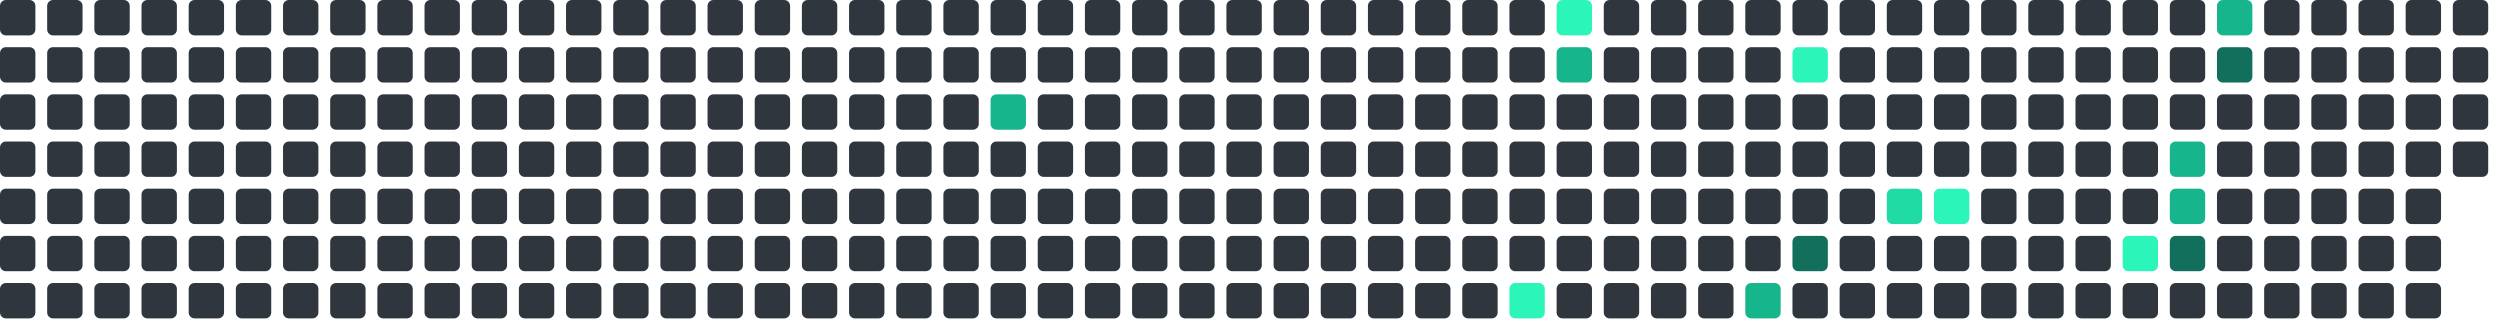
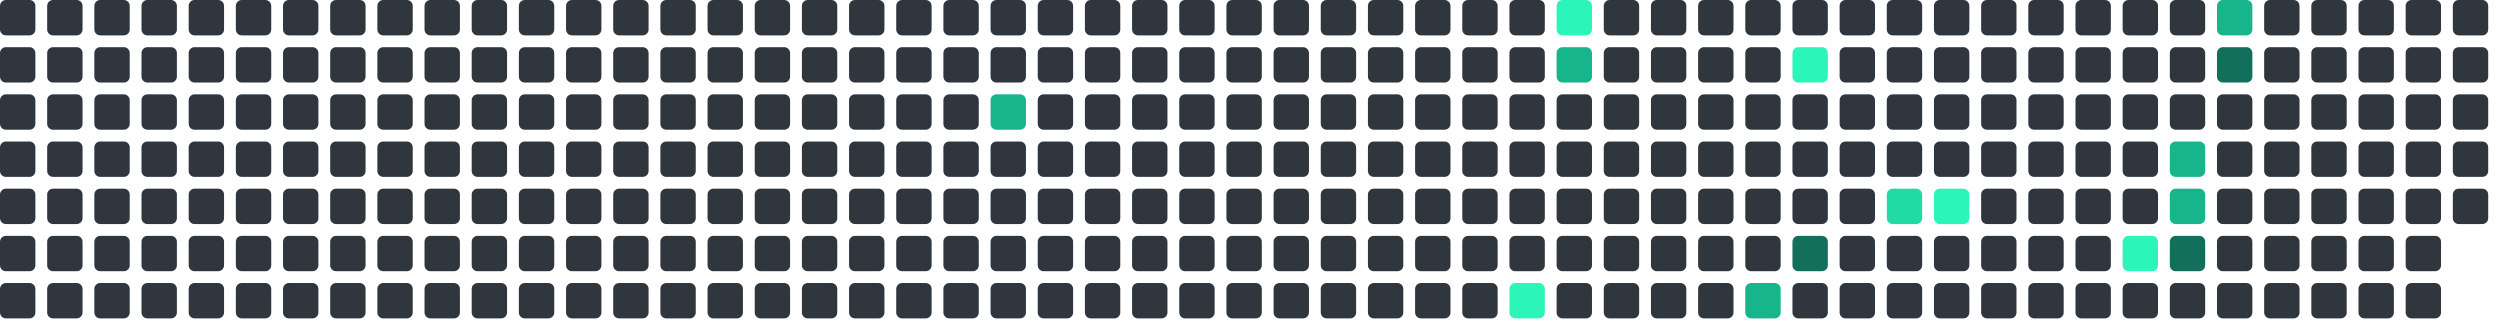
<svg xmlns="http://www.w3.org/2000/svg" viewBox="0 0 848 112" width="848" height="112">
  <rect x="0" y="0" width="12" height="12" rx="2" fill="#30363d" />
  <rect x="0" y="16" width="12" height="12" rx="2" fill="#30363d" />
  <rect x="0" y="32" width="12" height="12" rx="2" fill="#30363d" />
  <rect x="0" y="48" width="12" height="12" rx="2" fill="#30363d" />
  <rect x="0" y="64" width="12" height="12" rx="2" fill="#30363d" />
  <rect x="0" y="80" width="12" height="12" rx="2" fill="#30363d" />
  <rect x="0" y="96" width="12" height="12" rx="2" fill="#30363d" />
  <rect x="16" y="0" width="12" height="12" rx="2" fill="#30363d" />
  <rect x="16" y="16" width="12" height="12" rx="2" fill="#30363d" />
  <rect x="16" y="32" width="12" height="12" rx="2" fill="#30363d" />
  <rect x="16" y="48" width="12" height="12" rx="2" fill="#30363d" />
  <rect x="16" y="64" width="12" height="12" rx="2" fill="#30363d" />
  <rect x="16" y="80" width="12" height="12" rx="2" fill="#30363d" />
  <rect x="16" y="96" width="12" height="12" rx="2" fill="#30363d" />
  <rect x="32" y="0" width="12" height="12" rx="2" fill="#30363d" />
  <rect x="32" y="16" width="12" height="12" rx="2" fill="#30363d" />
  <rect x="32" y="32" width="12" height="12" rx="2" fill="#30363d" />
  <rect x="32" y="48" width="12" height="12" rx="2" fill="#30363d" />
  <rect x="32" y="64" width="12" height="12" rx="2" fill="#30363d" />
  <rect x="32" y="80" width="12" height="12" rx="2" fill="#30363d" />
  <rect x="32" y="96" width="12" height="12" rx="2" fill="#30363d" />
  <rect x="48" y="0" width="12" height="12" rx="2" fill="#30363d" />
  <rect x="48" y="16" width="12" height="12" rx="2" fill="#30363d" />
  <rect x="48" y="32" width="12" height="12" rx="2" fill="#30363d" />
  <rect x="48" y="48" width="12" height="12" rx="2" fill="#30363d" />
  <rect x="48" y="64" width="12" height="12" rx="2" fill="#30363d" />
  <rect x="48" y="80" width="12" height="12" rx="2" fill="#30363d" />
  <rect x="48" y="96" width="12" height="12" rx="2" fill="#30363d" />
  <rect x="64" y="0" width="12" height="12" rx="2" fill="#30363d" />
  <rect x="64" y="16" width="12" height="12" rx="2" fill="#30363d" />
  <rect x="64" y="32" width="12" height="12" rx="2" fill="#30363d" />
  <rect x="64" y="48" width="12" height="12" rx="2" fill="#30363d" />
  <rect x="64" y="64" width="12" height="12" rx="2" fill="#30363d" />
  <rect x="64" y="80" width="12" height="12" rx="2" fill="#30363d" />
  <rect x="64" y="96" width="12" height="12" rx="2" fill="#30363d" />
  <rect x="80" y="0" width="12" height="12" rx="2" fill="#30363d" />
  <rect x="80" y="16" width="12" height="12" rx="2" fill="#30363d" />
  <rect x="80" y="32" width="12" height="12" rx="2" fill="#30363d" />
  <rect x="80" y="48" width="12" height="12" rx="2" fill="#30363d" />
  <rect x="80" y="64" width="12" height="12" rx="2" fill="#30363d" />
  <rect x="80" y="80" width="12" height="12" rx="2" fill="#30363d" />
  <rect x="80" y="96" width="12" height="12" rx="2" fill="#30363d" />
  <rect x="96" y="0" width="12" height="12" rx="2" fill="#30363d" />
  <rect x="96" y="16" width="12" height="12" rx="2" fill="#30363d" />
  <rect x="96" y="32" width="12" height="12" rx="2" fill="#30363d" />
  <rect x="96" y="48" width="12" height="12" rx="2" fill="#30363d" />
  <rect x="96" y="64" width="12" height="12" rx="2" fill="#30363d" />
  <rect x="96" y="80" width="12" height="12" rx="2" fill="#30363d" />
  <rect x="96" y="96" width="12" height="12" rx="2" fill="#30363d" />
  <rect x="112" y="0" width="12" height="12" rx="2" fill="#30363d" />
  <rect x="112" y="16" width="12" height="12" rx="2" fill="#30363d" />
  <rect x="112" y="32" width="12" height="12" rx="2" fill="#30363d" />
  <rect x="112" y="48" width="12" height="12" rx="2" fill="#30363d" />
  <rect x="112" y="64" width="12" height="12" rx="2" fill="#30363d" />
  <rect x="112" y="80" width="12" height="12" rx="2" fill="#30363d" />
  <rect x="112" y="96" width="12" height="12" rx="2" fill="#30363d" />
  <rect x="128" y="0" width="12" height="12" rx="2" fill="#30363d" />
  <rect x="128" y="16" width="12" height="12" rx="2" fill="#30363d" />
  <rect x="128" y="32" width="12" height="12" rx="2" fill="#30363d" />
  <rect x="128" y="48" width="12" height="12" rx="2" fill="#30363d" />
  <rect x="128" y="64" width="12" height="12" rx="2" fill="#30363d" />
  <rect x="128" y="80" width="12" height="12" rx="2" fill="#30363d" />
  <rect x="128" y="96" width="12" height="12" rx="2" fill="#30363d" />
  <rect x="144" y="0" width="12" height="12" rx="2" fill="#30363d" />
  <rect x="144" y="16" width="12" height="12" rx="2" fill="#30363d" />
  <rect x="144" y="32" width="12" height="12" rx="2" fill="#30363d" />
  <rect x="144" y="48" width="12" height="12" rx="2" fill="#30363d" />
  <rect x="144" y="64" width="12" height="12" rx="2" fill="#30363d" />
  <rect x="144" y="80" width="12" height="12" rx="2" fill="#30363d" />
  <rect x="144" y="96" width="12" height="12" rx="2" fill="#30363d" />
  <rect x="160" y="0" width="12" height="12" rx="2" fill="#30363d" />
  <rect x="160" y="16" width="12" height="12" rx="2" fill="#30363d" />
  <rect x="160" y="32" width="12" height="12" rx="2" fill="#30363d" />
  <rect x="160" y="48" width="12" height="12" rx="2" fill="#30363d" />
  <rect x="160" y="64" width="12" height="12" rx="2" fill="#30363d" />
  <rect x="160" y="80" width="12" height="12" rx="2" fill="#30363d" />
  <rect x="160" y="96" width="12" height="12" rx="2" fill="#30363d" />
  <rect x="176" y="0" width="12" height="12" rx="2" fill="#30363d" />
  <rect x="176" y="16" width="12" height="12" rx="2" fill="#30363d" />
  <rect x="176" y="32" width="12" height="12" rx="2" fill="#30363d" />
  <rect x="176" y="48" width="12" height="12" rx="2" fill="#30363d" />
  <rect x="176" y="64" width="12" height="12" rx="2" fill="#30363d" />
  <rect x="176" y="80" width="12" height="12" rx="2" fill="#30363d" />
  <rect x="176" y="96" width="12" height="12" rx="2" fill="#30363d" />
  <rect x="192" y="0" width="12" height="12" rx="2" fill="#30363d" />
  <rect x="192" y="16" width="12" height="12" rx="2" fill="#30363d" />
  <rect x="192" y="32" width="12" height="12" rx="2" fill="#30363d" />
  <rect x="192" y="48" width="12" height="12" rx="2" fill="#30363d" />
  <rect x="192" y="64" width="12" height="12" rx="2" fill="#30363d" />
  <rect x="192" y="80" width="12" height="12" rx="2" fill="#30363d" />
  <rect x="192" y="96" width="12" height="12" rx="2" fill="#30363d" />
  <rect x="208" y="0" width="12" height="12" rx="2" fill="#30363d" />
  <rect x="208" y="16" width="12" height="12" rx="2" fill="#30363d" />
  <rect x="208" y="32" width="12" height="12" rx="2" fill="#30363d" />
  <rect x="208" y="48" width="12" height="12" rx="2" fill="#30363d" />
  <rect x="208" y="64" width="12" height="12" rx="2" fill="#30363d" />
  <rect x="208" y="80" width="12" height="12" rx="2" fill="#30363d" />
  <rect x="208" y="96" width="12" height="12" rx="2" fill="#30363d" />
  <rect x="224" y="0" width="12" height="12" rx="2" fill="#30363d" />
  <rect x="224" y="16" width="12" height="12" rx="2" fill="#30363d" />
  <rect x="224" y="32" width="12" height="12" rx="2" fill="#30363d" />
  <rect x="224" y="48" width="12" height="12" rx="2" fill="#30363d" />
  <rect x="224" y="64" width="12" height="12" rx="2" fill="#30363d" />
  <rect x="224" y="80" width="12" height="12" rx="2" fill="#30363d" />
  <rect x="224" y="96" width="12" height="12" rx="2" fill="#30363d" />
  <rect x="240" y="0" width="12" height="12" rx="2" fill="#30363d" />
  <rect x="240" y="16" width="12" height="12" rx="2" fill="#30363d" />
  <rect x="240" y="32" width="12" height="12" rx="2" fill="#30363d" />
  <rect x="240" y="48" width="12" height="12" rx="2" fill="#30363d" />
  <rect x="240" y="64" width="12" height="12" rx="2" fill="#30363d" />
  <rect x="240" y="80" width="12" height="12" rx="2" fill="#30363d" />
  <rect x="240" y="96" width="12" height="12" rx="2" fill="#30363d" />
  <rect x="256" y="0" width="12" height="12" rx="2" fill="#30363d" />
  <rect x="256" y="16" width="12" height="12" rx="2" fill="#30363d" />
  <rect x="256" y="32" width="12" height="12" rx="2" fill="#30363d" />
  <rect x="256" y="48" width="12" height="12" rx="2" fill="#30363d" />
  <rect x="256" y="64" width="12" height="12" rx="2" fill="#30363d" />
  <rect x="256" y="80" width="12" height="12" rx="2" fill="#30363d" />
  <rect x="256" y="96" width="12" height="12" rx="2" fill="#30363d" />
  <rect x="272" y="0" width="12" height="12" rx="2" fill="#30363d" />
  <rect x="272" y="16" width="12" height="12" rx="2" fill="#30363d" />
  <rect x="272" y="32" width="12" height="12" rx="2" fill="#30363d" />
  <rect x="272" y="48" width="12" height="12" rx="2" fill="#30363d" />
  <rect x="272" y="64" width="12" height="12" rx="2" fill="#30363d" />
  <rect x="272" y="80" width="12" height="12" rx="2" fill="#30363d" />
  <rect x="272" y="96" width="12" height="12" rx="2" fill="#30363d" />
  <rect x="288" y="0" width="12" height="12" rx="2" fill="#30363d" />
  <rect x="288" y="16" width="12" height="12" rx="2" fill="#30363d" />
  <rect x="288" y="32" width="12" height="12" rx="2" fill="#30363d" />
  <rect x="288" y="48" width="12" height="12" rx="2" fill="#30363d" />
  <rect x="288" y="64" width="12" height="12" rx="2" fill="#30363d" />
  <rect x="288" y="80" width="12" height="12" rx="2" fill="#30363d" />
  <rect x="288" y="96" width="12" height="12" rx="2" fill="#30363d" />
  <rect x="304" y="0" width="12" height="12" rx="2" fill="#30363d" />
  <rect x="304" y="16" width="12" height="12" rx="2" fill="#30363d" />
  <rect x="304" y="32" width="12" height="12" rx="2" fill="#30363d" />
  <rect x="304" y="48" width="12" height="12" rx="2" fill="#30363d" />
  <rect x="304" y="64" width="12" height="12" rx="2" fill="#30363d" />
  <rect x="304" y="80" width="12" height="12" rx="2" fill="#30363d" />
  <rect x="304" y="96" width="12" height="12" rx="2" fill="#30363d" />
  <rect x="320" y="0" width="12" height="12" rx="2" fill="#30363d" />
  <rect x="320" y="16" width="12" height="12" rx="2" fill="#30363d" />
  <rect x="320" y="32" width="12" height="12" rx="2" fill="#30363d" />
  <rect x="320" y="48" width="12" height="12" rx="2" fill="#30363d" />
  <rect x="320" y="64" width="12" height="12" rx="2" fill="#30363d" />
  <rect x="320" y="80" width="12" height="12" rx="2" fill="#30363d" />
  <rect x="320" y="96" width="12" height="12" rx="2" fill="#30363d" />
  <rect x="336" y="0" width="12" height="12" rx="2" fill="#30363d" />
  <rect x="336" y="16" width="12" height="12" rx="2" fill="#30363d" />
  <rect x="336" y="32" width="12" height="12" rx="2" fill="#17b58b" />
  <rect x="336" y="48" width="12" height="12" rx="2" fill="#30363d" />
  <rect x="336" y="64" width="12" height="12" rx="2" fill="#30363d" />
  <rect x="336" y="80" width="12" height="12" rx="2" fill="#30363d" />
  <rect x="336" y="96" width="12" height="12" rx="2" fill="#30363d" />
  <rect x="352" y="0" width="12" height="12" rx="2" fill="#30363d" />
  <rect x="352" y="16" width="12" height="12" rx="2" fill="#30363d" />
  <rect x="352" y="32" width="12" height="12" rx="2" fill="#30363d" />
  <rect x="352" y="48" width="12" height="12" rx="2" fill="#30363d" />
  <rect x="352" y="64" width="12" height="12" rx="2" fill="#30363d" />
  <rect x="352" y="80" width="12" height="12" rx="2" fill="#30363d" />
  <rect x="352" y="96" width="12" height="12" rx="2" fill="#30363d" />
  <rect x="368" y="0" width="12" height="12" rx="2" fill="#30363d" />
  <rect x="368" y="16" width="12" height="12" rx="2" fill="#30363d" />
  <rect x="368" y="32" width="12" height="12" rx="2" fill="#30363d" />
  <rect x="368" y="48" width="12" height="12" rx="2" fill="#30363d" />
  <rect x="368" y="64" width="12" height="12" rx="2" fill="#30363d" />
  <rect x="368" y="80" width="12" height="12" rx="2" fill="#30363d" />
  <rect x="368" y="96" width="12" height="12" rx="2" fill="#30363d" />
  <rect x="384" y="0" width="12" height="12" rx="2" fill="#30363d" />
  <rect x="384" y="16" width="12" height="12" rx="2" fill="#30363d" />
  <rect x="384" y="32" width="12" height="12" rx="2" fill="#30363d" />
  <rect x="384" y="48" width="12" height="12" rx="2" fill="#30363d" />
  <rect x="384" y="64" width="12" height="12" rx="2" fill="#30363d" />
  <rect x="384" y="80" width="12" height="12" rx="2" fill="#30363d" />
  <rect x="384" y="96" width="12" height="12" rx="2" fill="#30363d" />
  <rect x="400" y="0" width="12" height="12" rx="2" fill="#30363d" />
  <rect x="400" y="16" width="12" height="12" rx="2" fill="#30363d" />
  <rect x="400" y="32" width="12" height="12" rx="2" fill="#30363d" />
  <rect x="400" y="48" width="12" height="12" rx="2" fill="#30363d" />
  <rect x="400" y="64" width="12" height="12" rx="2" fill="#30363d" />
  <rect x="400" y="80" width="12" height="12" rx="2" fill="#30363d" />
  <rect x="400" y="96" width="12" height="12" rx="2" fill="#30363d" />
  <rect x="416" y="0" width="12" height="12" rx="2" fill="#30363d" />
  <rect x="416" y="16" width="12" height="12" rx="2" fill="#30363d" />
  <rect x="416" y="32" width="12" height="12" rx="2" fill="#30363d" />
  <rect x="416" y="48" width="12" height="12" rx="2" fill="#30363d" />
  <rect x="416" y="64" width="12" height="12" rx="2" fill="#30363d" />
  <rect x="416" y="80" width="12" height="12" rx="2" fill="#30363d" />
  <rect x="416" y="96" width="12" height="12" rx="2" fill="#30363d" />
  <rect x="432" y="0" width="12" height="12" rx="2" fill="#30363d" />
  <rect x="432" y="16" width="12" height="12" rx="2" fill="#30363d" />
  <rect x="432" y="32" width="12" height="12" rx="2" fill="#30363d" />
  <rect x="432" y="48" width="12" height="12" rx="2" fill="#30363d" />
  <rect x="432" y="64" width="12" height="12" rx="2" fill="#30363d" />
  <rect x="432" y="80" width="12" height="12" rx="2" fill="#30363d" />
  <rect x="432" y="96" width="12" height="12" rx="2" fill="#30363d" />
  <rect x="448" y="0" width="12" height="12" rx="2" fill="#30363d" />
  <rect x="448" y="16" width="12" height="12" rx="2" fill="#30363d" />
  <rect x="448" y="32" width="12" height="12" rx="2" fill="#30363d" />
  <rect x="448" y="48" width="12" height="12" rx="2" fill="#30363d" />
  <rect x="448" y="64" width="12" height="12" rx="2" fill="#30363d" />
  <rect x="448" y="80" width="12" height="12" rx="2" fill="#30363d" />
  <rect x="448" y="96" width="12" height="12" rx="2" fill="#30363d" />
  <rect x="464" y="0" width="12" height="12" rx="2" fill="#30363d" />
  <rect x="464" y="16" width="12" height="12" rx="2" fill="#30363d" />
  <rect x="464" y="32" width="12" height="12" rx="2" fill="#30363d" />
  <rect x="464" y="48" width="12" height="12" rx="2" fill="#30363d" />
  <rect x="464" y="64" width="12" height="12" rx="2" fill="#30363d" />
  <rect x="464" y="80" width="12" height="12" rx="2" fill="#30363d" />
  <rect x="464" y="96" width="12" height="12" rx="2" fill="#30363d" />
  <rect x="480" y="0" width="12" height="12" rx="2" fill="#30363d" />
  <rect x="480" y="16" width="12" height="12" rx="2" fill="#30363d" />
  <rect x="480" y="32" width="12" height="12" rx="2" fill="#30363d" />
  <rect x="480" y="48" width="12" height="12" rx="2" fill="#30363d" />
  <rect x="480" y="64" width="12" height="12" rx="2" fill="#30363d" />
  <rect x="480" y="80" width="12" height="12" rx="2" fill="#30363d" />
  <rect x="480" y="96" width="12" height="12" rx="2" fill="#30363d" />
  <rect x="496" y="0" width="12" height="12" rx="2" fill="#30363d" />
  <rect x="496" y="16" width="12" height="12" rx="2" fill="#30363d" />
  <rect x="496" y="32" width="12" height="12" rx="2" fill="#30363d" />
  <rect x="496" y="48" width="12" height="12" rx="2" fill="#30363d" />
  <rect x="496" y="64" width="12" height="12" rx="2" fill="#30363d" />
  <rect x="496" y="80" width="12" height="12" rx="2" fill="#30363d" />
  <rect x="496" y="96" width="12" height="12" rx="2" fill="#30363d" />
  <rect x="512" y="0" width="12" height="12" rx="2" fill="#30363d" />
  <rect x="512" y="16" width="12" height="12" rx="2" fill="#30363d" />
  <rect x="512" y="32" width="12" height="12" rx="2" fill="#30363d" />
  <rect x="512" y="48" width="12" height="12" rx="2" fill="#30363d" />
  <rect x="512" y="64" width="12" height="12" rx="2" fill="#30363d" />
  <rect x="512" y="80" width="12" height="12" rx="2" fill="#30363d" />
  <rect x="512" y="96" width="12" height="12" rx="2" fill="#2CF5B9" />
  <rect x="528" y="0" width="12" height="12" rx="2" fill="#2CF5B9" />
  <rect x="528" y="16" width="12" height="12" rx="2" fill="#17b58b" />
  <rect x="528" y="32" width="12" height="12" rx="2" fill="#30363d" />
  <rect x="528" y="48" width="12" height="12" rx="2" fill="#30363d" />
  <rect x="528" y="64" width="12" height="12" rx="2" fill="#30363d" />
  <rect x="528" y="80" width="12" height="12" rx="2" fill="#30363d" />
  <rect x="528" y="96" width="12" height="12" rx="2" fill="#30363d" />
  <rect x="544" y="0" width="12" height="12" rx="2" fill="#30363d" />
  <rect x="544" y="16" width="12" height="12" rx="2" fill="#30363d" />
  <rect x="544" y="32" width="12" height="12" rx="2" fill="#30363d" />
  <rect x="544" y="48" width="12" height="12" rx="2" fill="#30363d" />
  <rect x="544" y="64" width="12" height="12" rx="2" fill="#30363d" />
  <rect x="544" y="80" width="12" height="12" rx="2" fill="#30363d" />
  <rect x="544" y="96" width="12" height="12" rx="2" fill="#30363d" />
  <rect x="560" y="0" width="12" height="12" rx="2" fill="#30363d" />
  <rect x="560" y="16" width="12" height="12" rx="2" fill="#30363d" />
  <rect x="560" y="32" width="12" height="12" rx="2" fill="#30363d" />
  <rect x="560" y="48" width="12" height="12" rx="2" fill="#30363d" />
  <rect x="560" y="64" width="12" height="12" rx="2" fill="#30363d" />
  <rect x="560" y="80" width="12" height="12" rx="2" fill="#30363d" />
  <rect x="560" y="96" width="12" height="12" rx="2" fill="#30363d" />
  <rect x="576" y="0" width="12" height="12" rx="2" fill="#30363d" />
  <rect x="576" y="16" width="12" height="12" rx="2" fill="#30363d" />
  <rect x="576" y="32" width="12" height="12" rx="2" fill="#30363d" />
  <rect x="576" y="48" width="12" height="12" rx="2" fill="#30363d" />
  <rect x="576" y="64" width="12" height="12" rx="2" fill="#30363d" />
  <rect x="576" y="80" width="12" height="12" rx="2" fill="#30363d" />
  <rect x="576" y="96" width="12" height="12" rx="2" fill="#30363d" />
  <rect x="592" y="0" width="12" height="12" rx="2" fill="#30363d" />
  <rect x="592" y="16" width="12" height="12" rx="2" fill="#30363d" />
  <rect x="592" y="32" width="12" height="12" rx="2" fill="#30363d" />
  <rect x="592" y="48" width="12" height="12" rx="2" fill="#30363d" />
  <rect x="592" y="64" width="12" height="12" rx="2" fill="#30363d" />
  <rect x="592" y="80" width="12" height="12" rx="2" fill="#30363d" />
  <rect x="592" y="96" width="12" height="12" rx="2" fill="#17b58b" />
  <rect x="608" y="0" width="12" height="12" rx="2" fill="#30363d" />
  <rect x="608" y="16" width="12" height="12" rx="2" fill="#2CF5B9" />
  <rect x="608" y="32" width="12" height="12" rx="2" fill="#30363d" />
  <rect x="608" y="48" width="12" height="12" rx="2" fill="#30363d" />
  <rect x="608" y="64" width="12" height="12" rx="2" fill="#30363d" />
  <rect x="608" y="80" width="12" height="12" rx="2" fill="#126F5B" />
  <rect x="608" y="96" width="12" height="12" rx="2" fill="#30363d" />
  <rect x="624" y="0" width="12" height="12" rx="2" fill="#30363d" />
  <rect x="624" y="16" width="12" height="12" rx="2" fill="#30363d" />
  <rect x="624" y="32" width="12" height="12" rx="2" fill="#30363d" />
  <rect x="624" y="48" width="12" height="12" rx="2" fill="#30363d" />
  <rect x="624" y="64" width="12" height="12" rx="2" fill="#30363d" />
  <rect x="624" y="80" width="12" height="12" rx="2" fill="#30363d" />
  <rect x="624" y="96" width="12" height="12" rx="2" fill="#30363d" />
  <rect x="640" y="0" width="12" height="12" rx="2" fill="#30363d" />
  <rect x="640" y="16" width="12" height="12" rx="2" fill="#30363d" />
  <rect x="640" y="32" width="12" height="12" rx="2" fill="#30363d" />
  <rect x="640" y="48" width="12" height="12" rx="2" fill="#30363d" />
  <rect x="640" y="64" width="12" height="12" rx="2" fill="#20dba3" />
  <rect x="640" y="80" width="12" height="12" rx="2" fill="#30363d" />
  <rect x="640" y="96" width="12" height="12" rx="2" fill="#30363d" />
  <rect x="656" y="0" width="12" height="12" rx="2" fill="#30363d" />
  <rect x="656" y="16" width="12" height="12" rx="2" fill="#30363d" />
  <rect x="656" y="32" width="12" height="12" rx="2" fill="#30363d" />
  <rect x="656" y="48" width="12" height="12" rx="2" fill="#30363d" />
  <rect x="656" y="64" width="12" height="12" rx="2" fill="#2CF5B9" />
  <rect x="656" y="80" width="12" height="12" rx="2" fill="#30363d" />
  <rect x="656" y="96" width="12" height="12" rx="2" fill="#30363d" />
  <rect x="672" y="0" width="12" height="12" rx="2" fill="#30363d" />
  <rect x="672" y="16" width="12" height="12" rx="2" fill="#30363d" />
  <rect x="672" y="32" width="12" height="12" rx="2" fill="#30363d" />
  <rect x="672" y="48" width="12" height="12" rx="2" fill="#30363d" />
  <rect x="672" y="64" width="12" height="12" rx="2" fill="#30363d" />
  <rect x="672" y="80" width="12" height="12" rx="2" fill="#30363d" />
  <rect x="672" y="96" width="12" height="12" rx="2" fill="#30363d" />
  <rect x="688" y="0" width="12" height="12" rx="2" fill="#30363d" />
  <rect x="688" y="16" width="12" height="12" rx="2" fill="#30363d" />
  <rect x="688" y="32" width="12" height="12" rx="2" fill="#30363d" />
  <rect x="688" y="48" width="12" height="12" rx="2" fill="#30363d" />
  <rect x="688" y="64" width="12" height="12" rx="2" fill="#30363d" />
  <rect x="688" y="80" width="12" height="12" rx="2" fill="#30363d" />
  <rect x="688" y="96" width="12" height="12" rx="2" fill="#30363d" />
  <rect x="704" y="0" width="12" height="12" rx="2" fill="#30363d" />
  <rect x="704" y="16" width="12" height="12" rx="2" fill="#30363d" />
  <rect x="704" y="32" width="12" height="12" rx="2" fill="#30363d" />
  <rect x="704" y="48" width="12" height="12" rx="2" fill="#30363d" />
  <rect x="704" y="64" width="12" height="12" rx="2" fill="#30363d" />
  <rect x="704" y="80" width="12" height="12" rx="2" fill="#30363d" />
  <rect x="704" y="96" width="12" height="12" rx="2" fill="#30363d" />
  <rect x="720" y="0" width="12" height="12" rx="2" fill="#30363d" />
  <rect x="720" y="16" width="12" height="12" rx="2" fill="#30363d" />
  <rect x="720" y="32" width="12" height="12" rx="2" fill="#30363d" />
  <rect x="720" y="48" width="12" height="12" rx="2" fill="#30363d" />
  <rect x="720" y="64" width="12" height="12" rx="2" fill="#30363d" />
  <rect x="720" y="80" width="12" height="12" rx="2" fill="#2CF5B9" />
  <rect x="720" y="96" width="12" height="12" rx="2" fill="#30363d" />
  <rect x="736" y="0" width="12" height="12" rx="2" fill="#30363d" />
  <rect x="736" y="16" width="12" height="12" rx="2" fill="#30363d" />
  <rect x="736" y="32" width="12" height="12" rx="2" fill="#30363d" />
  <rect x="736" y="48" width="12" height="12" rx="2" fill="#17b58b" />
  <rect x="736" y="64" width="12" height="12" rx="2" fill="#17b58b" />
  <rect x="736" y="80" width="12" height="12" rx="2" fill="#126F5B" />
  <rect x="736" y="96" width="12" height="12" rx="2" fill="#30363d" />
  <rect x="752" y="0" width="12" height="12" rx="2" fill="#17b58b" />
  <rect x="752" y="16" width="12" height="12" rx="2" fill="#126F5B" />
  <rect x="752" y="32" width="12" height="12" rx="2" fill="#30363d" />
  <rect x="752" y="48" width="12" height="12" rx="2" fill="#30363d" />
  <rect x="752" y="64" width="12" height="12" rx="2" fill="#30363d" />
  <rect x="752" y="80" width="12" height="12" rx="2" fill="#30363d" />
  <rect x="752" y="96" width="12" height="12" rx="2" fill="#30363d" />
  <rect x="768" y="0" width="12" height="12" rx="2" fill="#30363d" />
  <rect x="768" y="16" width="12" height="12" rx="2" fill="#30363d" />
  <rect x="768" y="32" width="12" height="12" rx="2" fill="#30363d" />
  <rect x="768" y="48" width="12" height="12" rx="2" fill="#30363d" />
  <rect x="768" y="64" width="12" height="12" rx="2" fill="#30363d" />
  <rect x="768" y="80" width="12" height="12" rx="2" fill="#30363d" />
  <rect x="768" y="96" width="12" height="12" rx="2" fill="#30363d" />
  <rect x="784" y="0" width="12" height="12" rx="2" fill="#30363d" />
  <rect x="784" y="16" width="12" height="12" rx="2" fill="#30363d" />
  <rect x="784" y="32" width="12" height="12" rx="2" fill="#30363d" />
  <rect x="784" y="48" width="12" height="12" rx="2" fill="#30363d" />
  <rect x="784" y="64" width="12" height="12" rx="2" fill="#30363d" />
  <rect x="784" y="80" width="12" height="12" rx="2" fill="#30363d" />
  <rect x="784" y="96" width="12" height="12" rx="2" fill="#30363d" />
  <rect x="800" y="0" width="12" height="12" rx="2" fill="#30363d" />
  <rect x="800" y="16" width="12" height="12" rx="2" fill="#30363d" />
  <rect x="800" y="32" width="12" height="12" rx="2" fill="#30363d" />
  <rect x="800" y="48" width="12" height="12" rx="2" fill="#30363d" />
  <rect x="800" y="64" width="12" height="12" rx="2" fill="#30363d" />
  <rect x="800" y="80" width="12" height="12" rx="2" fill="#30363d" />
  <rect x="800" y="96" width="12" height="12" rx="2" fill="#30363d" />
  <rect x="816" y="0" width="12" height="12" rx="2" fill="#30363d" />
  <rect x="816" y="16" width="12" height="12" rx="2" fill="#30363d" />
  <rect x="816" y="32" width="12" height="12" rx="2" fill="#30363d" />
  <rect x="816" y="48" width="12" height="12" rx="2" fill="#30363d" />
  <rect x="816" y="64" width="12" height="12" rx="2" fill="#30363d" />
  <rect x="816" y="80" width="12" height="12" rx="2" fill="#30363d" />
  <rect x="816" y="96" width="12" height="12" rx="2" fill="#30363d" />
  <rect x="832" y="0" width="12" height="12" rx="2" fill="#30363d" />
  <rect x="832" y="16" width="12" height="12" rx="2" fill="#30363d" />
  <rect x="832" y="32" width="12" height="12" rx="2" fill="#30363d" />
  <rect x="832" y="48" width="12" height="12" rx="2" fill="#30363d" />
+   <rect x="832" y="64" width="12" height="12" rx="2" fill="#30363d" />
</svg>
